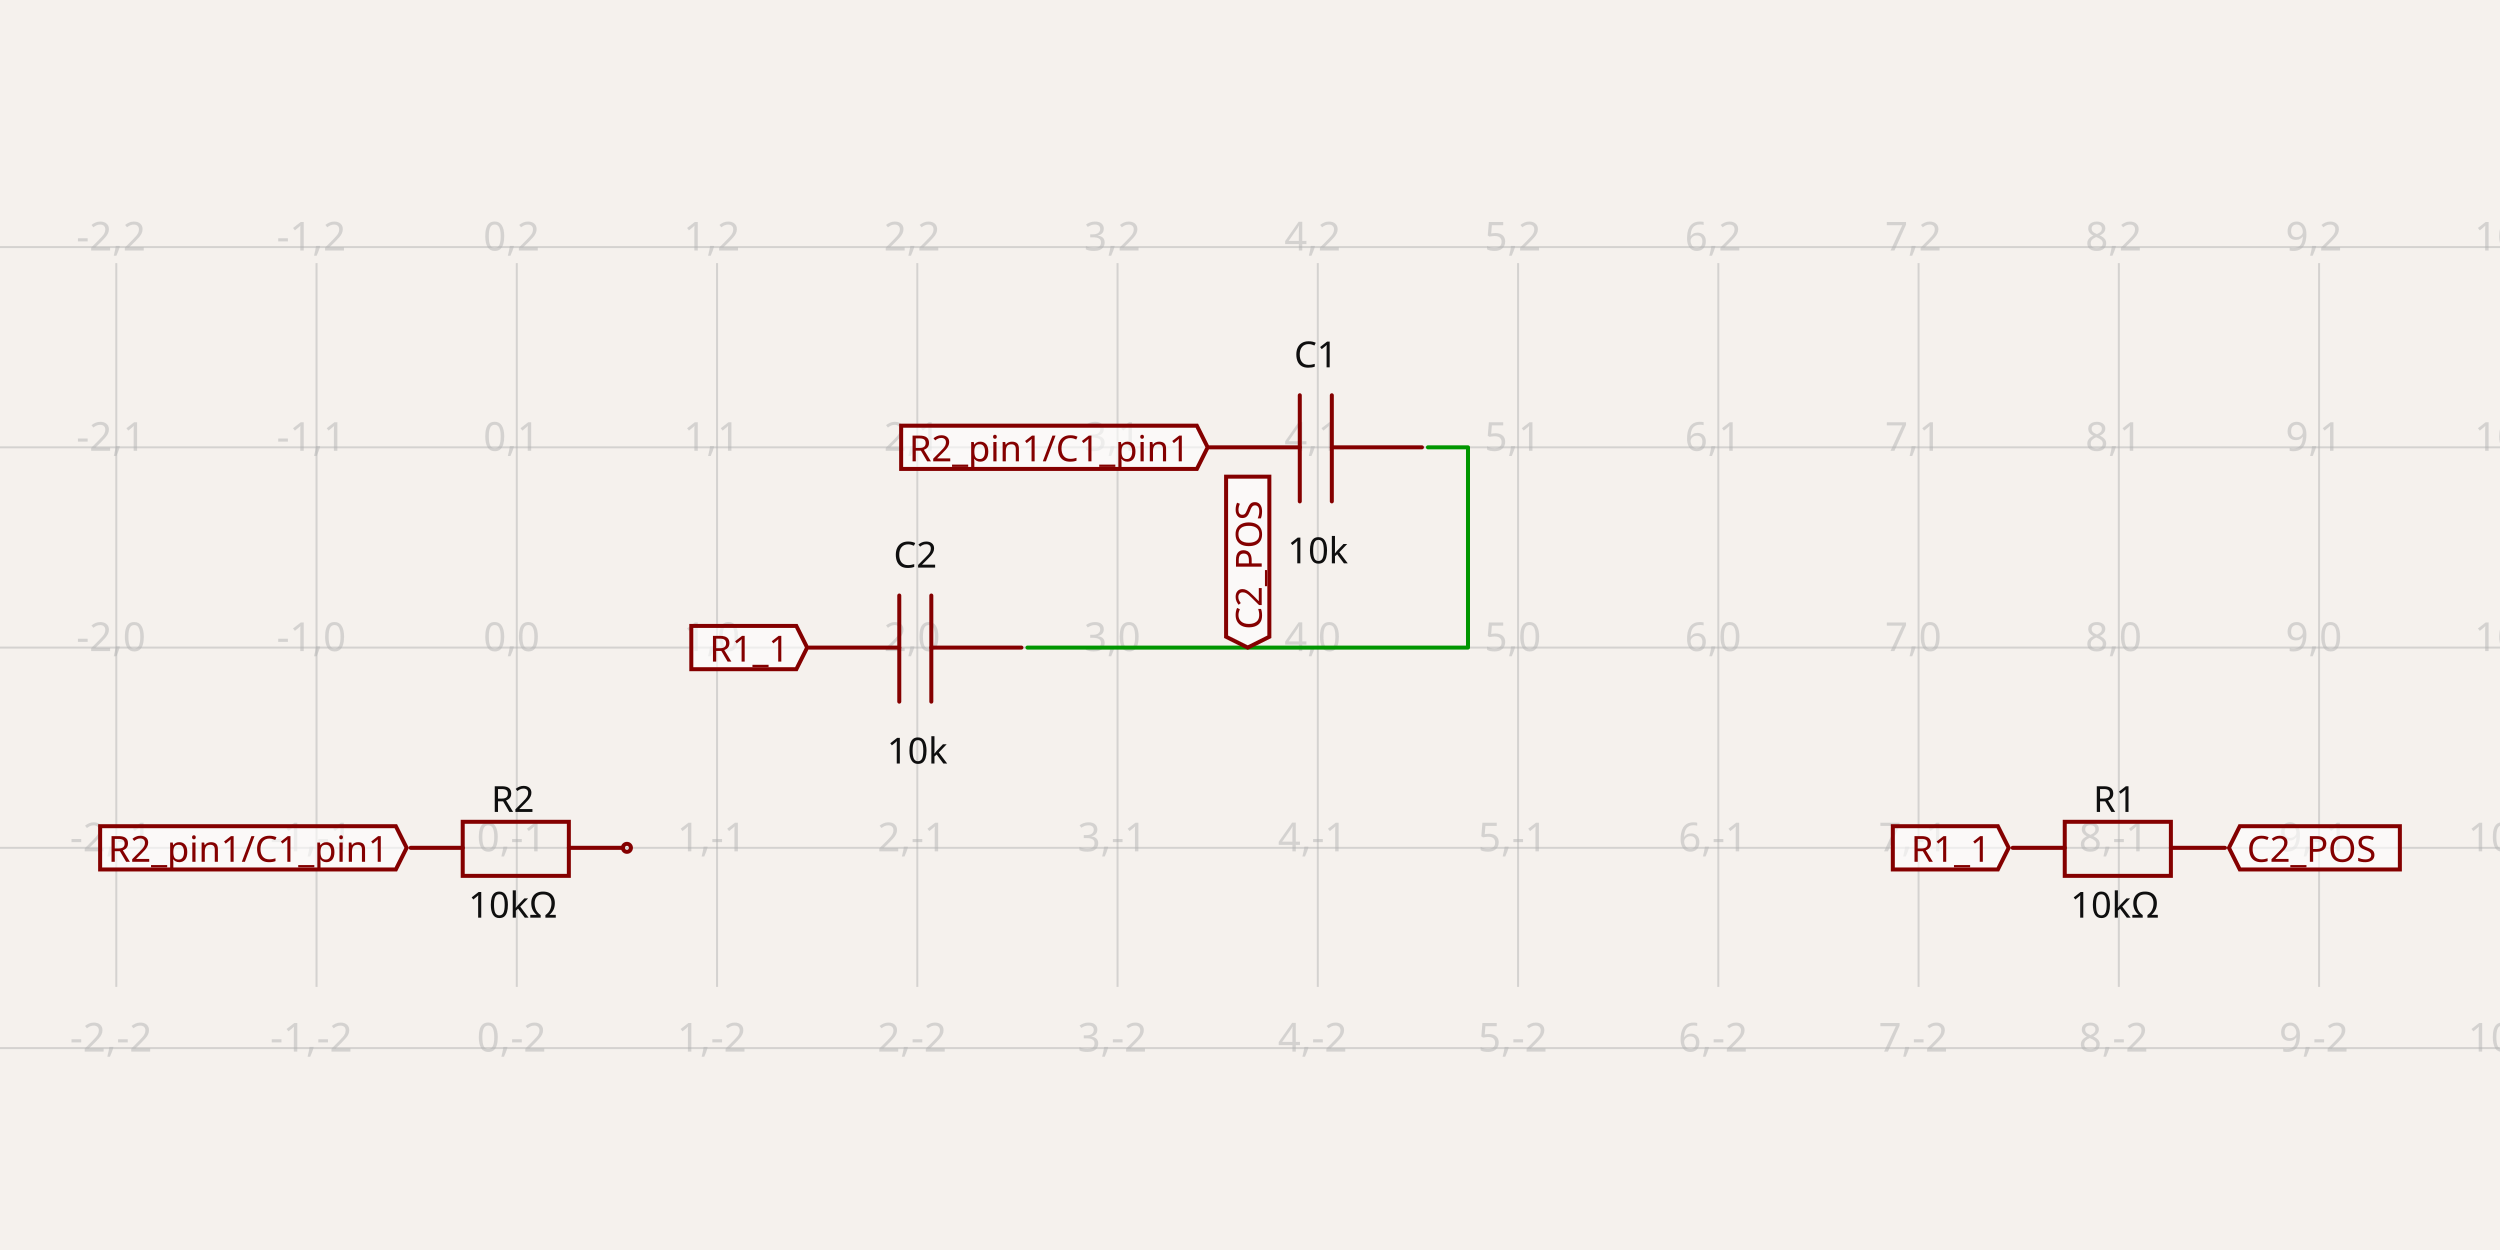
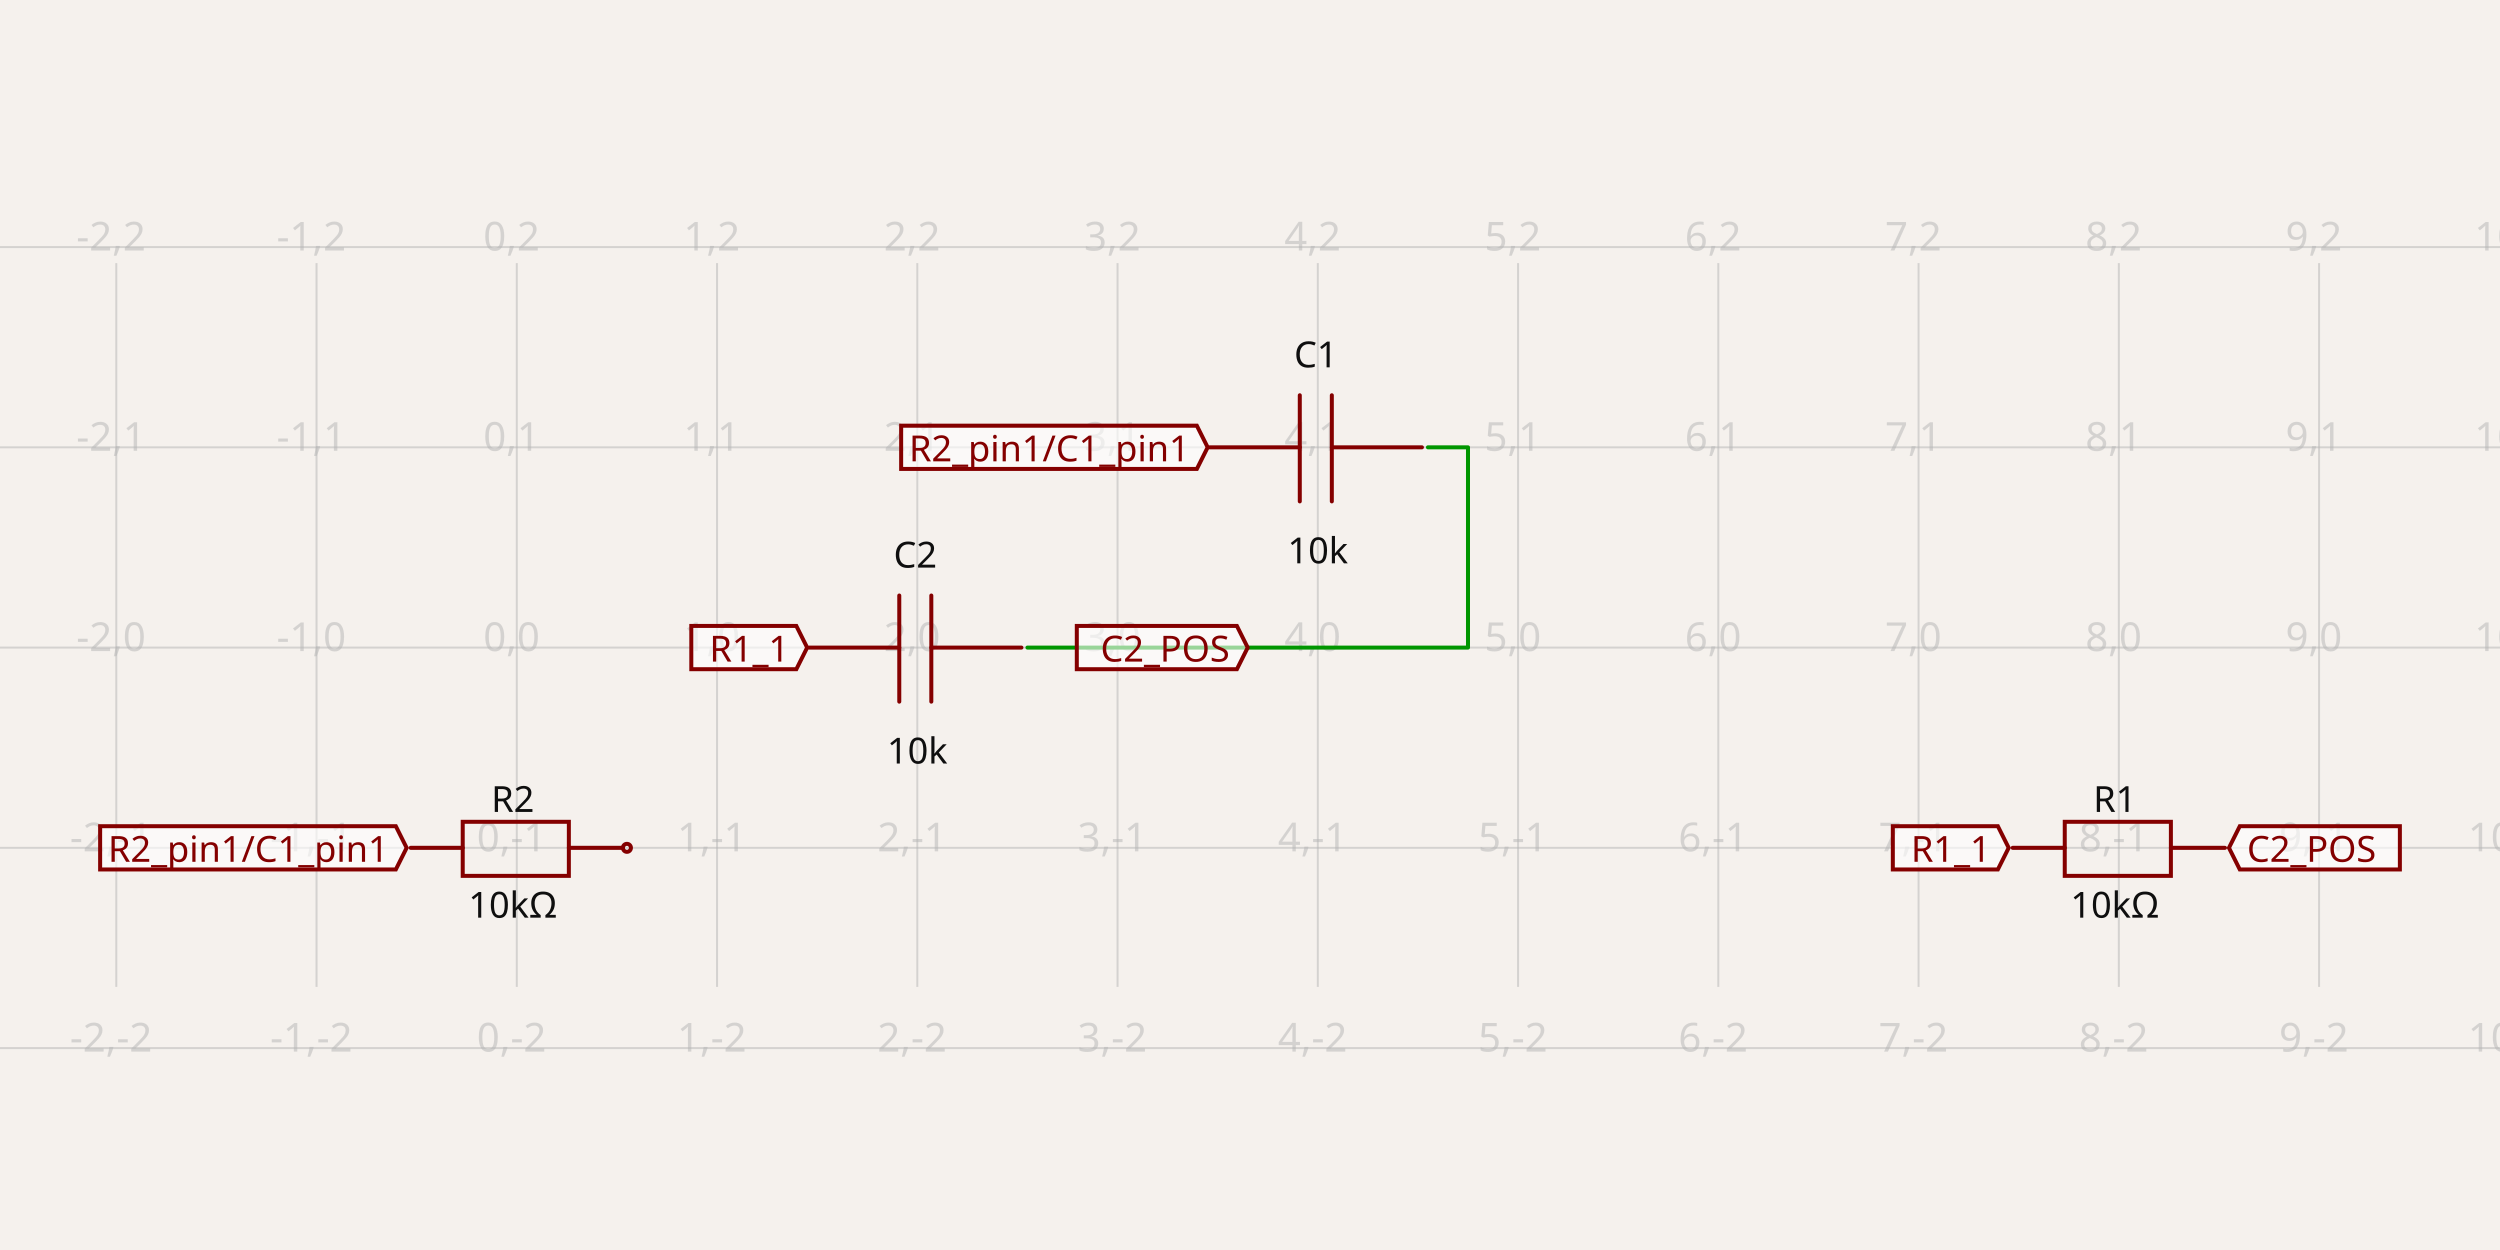
- <svg xmlns="http://www.w3.org/2000/svg" width="1200" height="600" style="background-color: rgb(245, 241, 237)" data-real-to-screen-transform="matrix(96.1220108725,0,0,-96.1220108725,248.0588693915,310.8399026498)" data-software-used-string="@tscircuit/core@0.0.661">
+ <svg xmlns="http://www.w3.org/2000/svg" width="1200" height="600" style="background-color: rgb(245, 241, 237)" data-real-to-screen-transform="matrix(96.1220108725,0,0,-96.1220108725,248.0588693915,310.8399026498)" data-software-used-string="@tscircuit/core@0.0.676">
  <style>
              .boundary { fill: rgb(245, 241, 237); }
              .schematic-boundary { fill: none; stroke: #fff; }
              .component { fill: none; stroke: rgb(132, 0, 0); }
              .chip { fill: rgb(255, 255, 194); stroke: rgb(132, 0, 0); }
              .component-pin { fill: none; stroke: rgb(132, 0, 0); }
              .trace:hover {
                filter: invert(1);
              }
              .trace:hover .trace-crossing-outline {
                opacity: 0;
              }
              .trace:hover .trace-junction {
                filter: invert(1);
              }
              .text { font-family: sans-serif; fill: rgb(0, 150, 0); }
              .pin-number { fill: rgb(169, 0, 0); }
              .port-label { fill: rgb(0, 100, 100); }
              .component-name { fill: rgb(0, 100, 100); }
            </style>
  <rect class="boundary" x="0" y="0" width="1200" height="600" />
  <g class="grid">
    <line x1="-40.307" y1="473.714" x2="-40.307" y2="126.286" stroke="rgb(181, 181, 181)" stroke-width="0.961" stroke-opacity="0.5" />
    <line x1="55.815" y1="473.714" x2="55.815" y2="126.286" stroke="rgb(181, 181, 181)" stroke-width="0.961" stroke-opacity="0.5" />
    <line x1="151.937" y1="473.714" x2="151.937" y2="126.286" stroke="rgb(181, 181, 181)" stroke-width="0.961" stroke-opacity="0.5" />
    <line x1="248.059" y1="473.714" x2="248.059" y2="126.286" stroke="rgb(181, 181, 181)" stroke-width="0.961" stroke-opacity="0.5" />
    <line x1="344.181" y1="473.714" x2="344.181" y2="126.286" stroke="rgb(181, 181, 181)" stroke-width="0.961" stroke-opacity="0.5" />
    <line x1="440.303" y1="473.714" x2="440.303" y2="126.286" stroke="rgb(181, 181, 181)" stroke-width="0.961" stroke-opacity="0.5" />
    <line x1="536.425" y1="473.714" x2="536.425" y2="126.286" stroke="rgb(181, 181, 181)" stroke-width="0.961" stroke-opacity="0.5" />
    <line x1="632.547" y1="473.714" x2="632.547" y2="126.286" stroke="rgb(181, 181, 181)" stroke-width="0.961" stroke-opacity="0.5" />
    <line x1="728.669" y1="473.714" x2="728.669" y2="126.286" stroke="rgb(181, 181, 181)" stroke-width="0.961" stroke-opacity="0.5" />
    <line x1="824.791" y1="473.714" x2="824.791" y2="126.286" stroke="rgb(181, 181, 181)" stroke-width="0.961" stroke-opacity="0.5" />
    <line x1="920.913" y1="473.714" x2="920.913" y2="126.286" stroke="rgb(181, 181, 181)" stroke-width="0.961" stroke-opacity="0.5" />
    <line x1="1017.035" y1="473.714" x2="1017.035" y2="126.286" stroke="rgb(181, 181, 181)" stroke-width="0.961" stroke-opacity="0.5" />
    <line x1="1113.157" y1="473.714" x2="1113.157" y2="126.286" stroke="rgb(181, 181, 181)" stroke-width="0.961" stroke-opacity="0.5" />
    <line x1="1209.279" y1="473.714" x2="1209.279" y2="126.286" stroke="rgb(181, 181, 181)" stroke-width="0.961" stroke-opacity="0.5" />
    <line x1="-1.3167777979106177e-10" y1="503.084" x2="1200" y2="503.084" stroke="rgb(181, 181, 181)" stroke-width="0.961" stroke-opacity="0.5" />
    <line x1="-1.3167777979106177e-10" y1="406.962" x2="1200" y2="406.962" stroke="rgb(181, 181, 181)" stroke-width="0.961" stroke-opacity="0.5" />
    <line x1="-1.3167777979106177e-10" y1="310.84" x2="1200" y2="310.84" stroke="rgb(181, 181, 181)" stroke-width="0.961" stroke-opacity="0.5" />
    <line x1="-1.3167777979106177e-10" y1="214.718" x2="1200" y2="214.718" stroke="rgb(181, 181, 181)" stroke-width="0.961" stroke-opacity="0.5" />
    <line x1="-1.3167777979106177e-10" y1="118.596" x2="1200" y2="118.596" stroke="rgb(181, 181, 181)" stroke-width="0.961" stroke-opacity="0.5" />
    <text x="-42.807" y="498.084" fill="rgb(181, 181, 181)" font-size="19.224" fill-opacity="0.5" text-anchor="middle" dominant-baseline="middle" font-family="sans-serif">-3,-2</text>
    <text x="-42.807" y="401.962" fill="rgb(181, 181, 181)" font-size="19.224" fill-opacity="0.5" text-anchor="middle" dominant-baseline="middle" font-family="sans-serif">-3,-1</text>
    <text x="-42.807" y="305.84" fill="rgb(181, 181, 181)" font-size="19.224" fill-opacity="0.5" text-anchor="middle" dominant-baseline="middle" font-family="sans-serif">-3,0</text>
    <text x="-42.807" y="209.718" fill="rgb(181, 181, 181)" font-size="19.224" fill-opacity="0.5" text-anchor="middle" dominant-baseline="middle" font-family="sans-serif">-3,1</text>
    <text x="-42.807" y="113.596" fill="rgb(181, 181, 181)" font-size="19.224" fill-opacity="0.5" text-anchor="middle" dominant-baseline="middle" font-family="sans-serif">-3,2</text>
    <text x="53.315" y="498.084" fill="rgb(181, 181, 181)" font-size="19.224" fill-opacity="0.5" text-anchor="middle" dominant-baseline="middle" font-family="sans-serif">-2,-2</text>
    <text x="53.315" y="401.962" fill="rgb(181, 181, 181)" font-size="19.224" fill-opacity="0.5" text-anchor="middle" dominant-baseline="middle" font-family="sans-serif">-2,-1</text>
    <text x="53.315" y="305.84" fill="rgb(181, 181, 181)" font-size="19.224" fill-opacity="0.5" text-anchor="middle" dominant-baseline="middle" font-family="sans-serif">-2,0</text>
    <text x="53.315" y="209.718" fill="rgb(181, 181, 181)" font-size="19.224" fill-opacity="0.5" text-anchor="middle" dominant-baseline="middle" font-family="sans-serif">-2,1</text>
    <text x="53.315" y="113.596" fill="rgb(181, 181, 181)" font-size="19.224" fill-opacity="0.5" text-anchor="middle" dominant-baseline="middle" font-family="sans-serif">-2,2</text>
    <text x="149.437" y="498.084" fill="rgb(181, 181, 181)" font-size="19.224" fill-opacity="0.5" text-anchor="middle" dominant-baseline="middle" font-family="sans-serif">-1,-2</text>
    <text x="149.437" y="401.962" fill="rgb(181, 181, 181)" font-size="19.224" fill-opacity="0.5" text-anchor="middle" dominant-baseline="middle" font-family="sans-serif">-1,-1</text>
    <text x="149.437" y="305.84" fill="rgb(181, 181, 181)" font-size="19.224" fill-opacity="0.5" text-anchor="middle" dominant-baseline="middle" font-family="sans-serif">-1,0</text>
    <text x="149.437" y="209.718" fill="rgb(181, 181, 181)" font-size="19.224" fill-opacity="0.5" text-anchor="middle" dominant-baseline="middle" font-family="sans-serif">-1,1</text>
    <text x="149.437" y="113.596" fill="rgb(181, 181, 181)" font-size="19.224" fill-opacity="0.5" text-anchor="middle" dominant-baseline="middle" font-family="sans-serif">-1,2</text>
    <text x="245.559" y="498.084" fill="rgb(181, 181, 181)" font-size="19.224" fill-opacity="0.5" text-anchor="middle" dominant-baseline="middle" font-family="sans-serif">0,-2</text>
    <text x="245.559" y="401.962" fill="rgb(181, 181, 181)" font-size="19.224" fill-opacity="0.5" text-anchor="middle" dominant-baseline="middle" font-family="sans-serif">0,-1</text>
    <text x="245.559" y="305.84" fill="rgb(181, 181, 181)" font-size="19.224" fill-opacity="0.5" text-anchor="middle" dominant-baseline="middle" font-family="sans-serif">0,0</text>
    <text x="245.559" y="209.718" fill="rgb(181, 181, 181)" font-size="19.224" fill-opacity="0.5" text-anchor="middle" dominant-baseline="middle" font-family="sans-serif">0,1</text>
    <text x="245.559" y="113.596" fill="rgb(181, 181, 181)" font-size="19.224" fill-opacity="0.5" text-anchor="middle" dominant-baseline="middle" font-family="sans-serif">0,2</text>
    <text x="341.681" y="498.084" fill="rgb(181, 181, 181)" font-size="19.224" fill-opacity="0.5" text-anchor="middle" dominant-baseline="middle" font-family="sans-serif">1,-2</text>
    <text x="341.681" y="401.962" fill="rgb(181, 181, 181)" font-size="19.224" fill-opacity="0.5" text-anchor="middle" dominant-baseline="middle" font-family="sans-serif">1,-1</text>
    <text x="341.681" y="305.84" fill="rgb(181, 181, 181)" font-size="19.224" fill-opacity="0.5" text-anchor="middle" dominant-baseline="middle" font-family="sans-serif">1,0</text>
    <text x="341.681" y="209.718" fill="rgb(181, 181, 181)" font-size="19.224" fill-opacity="0.5" text-anchor="middle" dominant-baseline="middle" font-family="sans-serif">1,1</text>
    <text x="341.681" y="113.596" fill="rgb(181, 181, 181)" font-size="19.224" fill-opacity="0.5" text-anchor="middle" dominant-baseline="middle" font-family="sans-serif">1,2</text>
    <text x="437.803" y="498.084" fill="rgb(181, 181, 181)" font-size="19.224" fill-opacity="0.5" text-anchor="middle" dominant-baseline="middle" font-family="sans-serif">2,-2</text>
    <text x="437.803" y="401.962" fill="rgb(181, 181, 181)" font-size="19.224" fill-opacity="0.5" text-anchor="middle" dominant-baseline="middle" font-family="sans-serif">2,-1</text>
    <text x="437.803" y="305.84" fill="rgb(181, 181, 181)" font-size="19.224" fill-opacity="0.5" text-anchor="middle" dominant-baseline="middle" font-family="sans-serif">2,0</text>
    <text x="437.803" y="209.718" fill="rgb(181, 181, 181)" font-size="19.224" fill-opacity="0.5" text-anchor="middle" dominant-baseline="middle" font-family="sans-serif">2,1</text>
    <text x="437.803" y="113.596" fill="rgb(181, 181, 181)" font-size="19.224" fill-opacity="0.5" text-anchor="middle" dominant-baseline="middle" font-family="sans-serif">2,2</text>
    <text x="533.925" y="498.084" fill="rgb(181, 181, 181)" font-size="19.224" fill-opacity="0.5" text-anchor="middle" dominant-baseline="middle" font-family="sans-serif">3,-2</text>
    <text x="533.925" y="401.962" fill="rgb(181, 181, 181)" font-size="19.224" fill-opacity="0.5" text-anchor="middle" dominant-baseline="middle" font-family="sans-serif">3,-1</text>
    <text x="533.925" y="305.84" fill="rgb(181, 181, 181)" font-size="19.224" fill-opacity="0.5" text-anchor="middle" dominant-baseline="middle" font-family="sans-serif">3,0</text>
    <text x="533.925" y="209.718" fill="rgb(181, 181, 181)" font-size="19.224" fill-opacity="0.5" text-anchor="middle" dominant-baseline="middle" font-family="sans-serif">3,1</text>
    <text x="533.925" y="113.596" fill="rgb(181, 181, 181)" font-size="19.224" fill-opacity="0.5" text-anchor="middle" dominant-baseline="middle" font-family="sans-serif">3,2</text>
    <text x="630.047" y="498.084" fill="rgb(181, 181, 181)" font-size="19.224" fill-opacity="0.5" text-anchor="middle" dominant-baseline="middle" font-family="sans-serif">4,-2</text>
    <text x="630.047" y="401.962" fill="rgb(181, 181, 181)" font-size="19.224" fill-opacity="0.5" text-anchor="middle" dominant-baseline="middle" font-family="sans-serif">4,-1</text>
    <text x="630.047" y="305.84" fill="rgb(181, 181, 181)" font-size="19.224" fill-opacity="0.5" text-anchor="middle" dominant-baseline="middle" font-family="sans-serif">4,0</text>
    <text x="630.047" y="209.718" fill="rgb(181, 181, 181)" font-size="19.224" fill-opacity="0.5" text-anchor="middle" dominant-baseline="middle" font-family="sans-serif">4,1</text>
    <text x="630.047" y="113.596" fill="rgb(181, 181, 181)" font-size="19.224" fill-opacity="0.5" text-anchor="middle" dominant-baseline="middle" font-family="sans-serif">4,2</text>
    <text x="726.169" y="498.084" fill="rgb(181, 181, 181)" font-size="19.224" fill-opacity="0.5" text-anchor="middle" dominant-baseline="middle" font-family="sans-serif">5,-2</text>
    <text x="726.169" y="401.962" fill="rgb(181, 181, 181)" font-size="19.224" fill-opacity="0.5" text-anchor="middle" dominant-baseline="middle" font-family="sans-serif">5,-1</text>
    <text x="726.169" y="305.84" fill="rgb(181, 181, 181)" font-size="19.224" fill-opacity="0.5" text-anchor="middle" dominant-baseline="middle" font-family="sans-serif">5,0</text>
    <text x="726.169" y="209.718" fill="rgb(181, 181, 181)" font-size="19.224" fill-opacity="0.5" text-anchor="middle" dominant-baseline="middle" font-family="sans-serif">5,1</text>
    <text x="726.169" y="113.596" fill="rgb(181, 181, 181)" font-size="19.224" fill-opacity="0.5" text-anchor="middle" dominant-baseline="middle" font-family="sans-serif">5,2</text>
    <text x="822.291" y="498.084" fill="rgb(181, 181, 181)" font-size="19.224" fill-opacity="0.5" text-anchor="middle" dominant-baseline="middle" font-family="sans-serif">6,-2</text>
    <text x="822.291" y="401.962" fill="rgb(181, 181, 181)" font-size="19.224" fill-opacity="0.5" text-anchor="middle" dominant-baseline="middle" font-family="sans-serif">6,-1</text>
    <text x="822.291" y="305.84" fill="rgb(181, 181, 181)" font-size="19.224" fill-opacity="0.5" text-anchor="middle" dominant-baseline="middle" font-family="sans-serif">6,0</text>
    <text x="822.291" y="209.718" fill="rgb(181, 181, 181)" font-size="19.224" fill-opacity="0.5" text-anchor="middle" dominant-baseline="middle" font-family="sans-serif">6,1</text>
    <text x="822.291" y="113.596" fill="rgb(181, 181, 181)" font-size="19.224" fill-opacity="0.5" text-anchor="middle" dominant-baseline="middle" font-family="sans-serif">6,2</text>
    <text x="918.413" y="498.084" fill="rgb(181, 181, 181)" font-size="19.224" fill-opacity="0.5" text-anchor="middle" dominant-baseline="middle" font-family="sans-serif">7,-2</text>
    <text x="918.413" y="401.962" fill="rgb(181, 181, 181)" font-size="19.224" fill-opacity="0.5" text-anchor="middle" dominant-baseline="middle" font-family="sans-serif">7,-1</text>
    <text x="918.413" y="305.84" fill="rgb(181, 181, 181)" font-size="19.224" fill-opacity="0.5" text-anchor="middle" dominant-baseline="middle" font-family="sans-serif">7,0</text>
    <text x="918.413" y="209.718" fill="rgb(181, 181, 181)" font-size="19.224" fill-opacity="0.5" text-anchor="middle" dominant-baseline="middle" font-family="sans-serif">7,1</text>
    <text x="918.413" y="113.596" fill="rgb(181, 181, 181)" font-size="19.224" fill-opacity="0.5" text-anchor="middle" dominant-baseline="middle" font-family="sans-serif">7,2</text>
    <text x="1014.535" y="498.084" fill="rgb(181, 181, 181)" font-size="19.224" fill-opacity="0.5" text-anchor="middle" dominant-baseline="middle" font-family="sans-serif">8,-2</text>
    <text x="1014.535" y="401.962" fill="rgb(181, 181, 181)" font-size="19.224" fill-opacity="0.5" text-anchor="middle" dominant-baseline="middle" font-family="sans-serif">8,-1</text>
    <text x="1014.535" y="305.84" fill="rgb(181, 181, 181)" font-size="19.224" fill-opacity="0.5" text-anchor="middle" dominant-baseline="middle" font-family="sans-serif">8,0</text>
    <text x="1014.535" y="209.718" fill="rgb(181, 181, 181)" font-size="19.224" fill-opacity="0.5" text-anchor="middle" dominant-baseline="middle" font-family="sans-serif">8,1</text>
    <text x="1014.535" y="113.596" fill="rgb(181, 181, 181)" font-size="19.224" fill-opacity="0.5" text-anchor="middle" dominant-baseline="middle" font-family="sans-serif">8,2</text>
    <text x="1110.657" y="498.084" fill="rgb(181, 181, 181)" font-size="19.224" fill-opacity="0.5" text-anchor="middle" dominant-baseline="middle" font-family="sans-serif">9,-2</text>
    <text x="1110.657" y="401.962" fill="rgb(181, 181, 181)" font-size="19.224" fill-opacity="0.5" text-anchor="middle" dominant-baseline="middle" font-family="sans-serif">9,-1</text>
    <text x="1110.657" y="305.84" fill="rgb(181, 181, 181)" font-size="19.224" fill-opacity="0.5" text-anchor="middle" dominant-baseline="middle" font-family="sans-serif">9,0</text>
    <text x="1110.657" y="209.718" fill="rgb(181, 181, 181)" font-size="19.224" fill-opacity="0.5" text-anchor="middle" dominant-baseline="middle" font-family="sans-serif">9,1</text>
    <text x="1110.657" y="113.596" fill="rgb(181, 181, 181)" font-size="19.224" fill-opacity="0.5" text-anchor="middle" dominant-baseline="middle" font-family="sans-serif">9,2</text>
    <text x="1206.779" y="498.084" fill="rgb(181, 181, 181)" font-size="19.224" fill-opacity="0.5" text-anchor="middle" dominant-baseline="middle" font-family="sans-serif">10,-2</text>
    <text x="1206.779" y="401.962" fill="rgb(181, 181, 181)" font-size="19.224" fill-opacity="0.5" text-anchor="middle" dominant-baseline="middle" font-family="sans-serif">10,-1</text>
    <text x="1206.779" y="305.84" fill="rgb(181, 181, 181)" font-size="19.224" fill-opacity="0.5" text-anchor="middle" dominant-baseline="middle" font-family="sans-serif">10,0</text>
    <text x="1206.779" y="209.718" fill="rgb(181, 181, 181)" font-size="19.224" fill-opacity="0.5" text-anchor="middle" dominant-baseline="middle" font-family="sans-serif">10,1</text>
    <text x="1206.779" y="113.596" fill="rgb(181, 181, 181)" font-size="19.224" fill-opacity="0.5" text-anchor="middle" dominant-baseline="middle" font-family="sans-serif">10,2</text>
  </g>
  <g data-circuit-json-type="schematic_component" data-schematic-component-id="schematic_component_0">
    <rect class="component-overlay" x="966.09" y="394.466" width="101.889" height="25.953" fill="transparent" />
    <path d="M 966.09 406.962 L 991.082 406.962" stroke="rgb(132, 0, 0)" fill="none" stroke-width="1.922px" stroke-linecap="round" />
    <path d="M 1042.027 406.962 L 1067.98 406.962" stroke="rgb(132, 0, 0)" fill="none" stroke-width="1.922px" stroke-linecap="round" />
    <path d="M 1017.035 394.466 L 1042.027 394.466 L 1042.027 420.419 L 991.082 420.419 L 991.082 394.466 L 1017.035 394.466" stroke="rgb(132, 0, 0)" fill="none" stroke-width="1.922px" stroke-linecap="round" />
    <text x="1015.113" y="389.739" fill="rgb(15, 15, 15)" font-family="sans-serif" text-anchor="middle" dominant-baseline="auto" font-size="17.302px">R1</text>
    <text x="1015.113" y="427.068" fill="rgb(15, 15, 15)" font-family="sans-serif" text-anchor="middle" dominant-baseline="hanging" font-size="17.302px">10kΩ</text>
  </g>
  <g data-circuit-json-type="schematic_component" data-schematic-component-id="schematic_component_1">
    <rect class="component-overlay" x="197.114" y="394.466" width="101.889" height="25.953" fill="transparent" />
    <path d="M 197.114 406.962 L 222.106 406.962" stroke="rgb(132, 0, 0)" fill="none" stroke-width="1.922px" stroke-linecap="round" />
    <path d="M 273.051 406.962 L 299.004 406.962" stroke="rgb(132, 0, 0)" fill="none" stroke-width="1.922px" stroke-linecap="round" />
    <path d="M 248.059 394.466 L 273.051 394.466 L 273.051 420.419 L 222.106 420.419 L 222.106 394.466 L 248.059 394.466" stroke="rgb(132, 0, 0)" fill="none" stroke-width="1.922px" stroke-linecap="round" />
    <text x="246.136" y="389.739" fill="rgb(15, 15, 15)" font-family="sans-serif" text-anchor="middle" dominant-baseline="auto" font-size="17.302px">R2</text>
    <text x="246.136" y="427.068" fill="rgb(15, 15, 15)" font-family="sans-serif" text-anchor="middle" dominant-baseline="hanging" font-size="17.302px">10kΩ</text>
    <circle cx="300.926" cy="406.962" r="1.922px" stroke-width="1.922px" fill="none" stroke="rgb(132, 0, 0)" />
  </g>
  <g data-circuit-json-type="schematic_component" data-schematic-component-id="schematic_component_2">
    <rect class="component-overlay" x="580.641" y="189.726" width="101.889" height="50.945" fill="transparent" />
    <path d="M 682.53 214.718 L 639.275 214.718" stroke="rgb(132, 0, 0)" fill="none" stroke-width="1.922px" stroke-linecap="round" />
    <path d="M 623.896 214.718 L 580.641 214.718" stroke="rgb(132, 0, 0)" fill="none" stroke-width="1.922px" stroke-linecap="round" />
    <path d="M 639.275 189.726 L 639.275 240.671" stroke="rgb(132, 0, 0)" fill="none" stroke-width="1.922px" stroke-linecap="round" />
    <path d="M 623.896 189.726 L 623.896 240.671" stroke="rgb(132, 0, 0)" fill="none" stroke-width="1.922px" stroke-linecap="round" />
    <text x="631.586" y="176.322" fill="rgb(15, 15, 15)" font-family="sans-serif" text-anchor="middle" dominant-baseline="auto" font-size="17.302px">C1</text>
    <text x="632.547" y="256.959" fill="rgb(15, 15, 15)" font-family="sans-serif" text-anchor="middle" dominant-baseline="hanging" font-size="17.302px">10k</text>
  </g>
  <g data-circuit-json-type="schematic_component" data-schematic-component-id="schematic_component_3">
    <rect class="component-overlay" x="388.397" y="285.848" width="101.889" height="50.945" fill="transparent" />
    <path d="M 490.286 310.84 L 447.031 310.84" stroke="rgb(132, 0, 0)" fill="none" stroke-width="1.922px" stroke-linecap="round" />
    <path d="M 431.652 310.84 L 388.397 310.84" stroke="rgb(132, 0, 0)" fill="none" stroke-width="1.922px" stroke-linecap="round" />
    <path d="M 447.031 285.848 L 447.031 336.793" stroke="rgb(132, 0, 0)" fill="none" stroke-width="1.922px" stroke-linecap="round" />
    <path d="M 431.652 285.848 L 431.652 336.793" stroke="rgb(132, 0, 0)" fill="none" stroke-width="1.922px" stroke-linecap="round" />
    <text x="439.342" y="272.444" fill="rgb(15, 15, 15)" font-family="sans-serif" text-anchor="middle" dominant-baseline="auto" font-size="17.302px">C2</text>
    <text x="440.303" y="353.081" fill="rgb(15, 15, 15)" font-family="sans-serif" text-anchor="middle" dominant-baseline="hanging" font-size="17.302px">10k</text>
  </g>
  <g class="trace" data-circuit-json-type="schematic_trace" data-schematic-trace-id="schematic_trace_0">
    <path d="M 493.17 310.84 L 704.638 310.84 L 704.638 214.718 L 685.414 214.718" class="trace-invisible-hover-outline" stroke="rgb(0, 150, 0)" fill="none" stroke-width="15.38px" stroke-linecap="round" opacity="0" stroke-linejoin="round" />
    <path d="M 493.17 310.84 L 704.638 310.84 L 704.638 214.718 L 685.414 214.718" stroke="rgb(0, 150, 0)" fill="none" stroke-width="1.922px" stroke-linecap="round" stroke-linejoin="round" />
  </g>
  <g class="schematic-port-hover" data-schematic-port-id="source_port_0">
    <circle cx="964.168" cy="406.962" r="3.845" fill="red" opacity="0" />
  </g>
  <g class="schematic-port-hover" data-schematic-port-id="source_port_1">
    <circle cx="1069.902" cy="406.962" r="3.845" fill="red" opacity="0" />
  </g>
  <g class="schematic-port-hover" data-schematic-port-id="source_port_2">
    <circle cx="195.192" cy="406.962" r="3.845" fill="red" opacity="0" />
  </g>
  <g class="schematic-port-hover" data-schematic-port-id="source_port_3">
    <circle cx="300.926" cy="406.962" r="3.845" fill="red" opacity="0" />
  </g>
  <g class="schematic-port-hover" data-schematic-port-id="source_port_4">
    <circle cx="579.68" cy="214.718" r="3.845" fill="red" opacity="0" />
  </g>
  <g class="schematic-port-hover" data-schematic-port-id="source_port_5">
    <circle cx="685.414" cy="214.718" r="3.845" fill="red" opacity="0" />
  </g>
  <g class="schematic-port-hover" data-schematic-port-id="source_port_6">
    <circle cx="387.436" cy="310.84" r="3.845" fill="red" opacity="0" />
  </g>
  <g class="schematic-port-hover" data-schematic-port-id="source_port_7">
    <circle cx="493.17" cy="310.84" r="3.845" fill="red" opacity="0" />
  </g>
  <path class="net-label" d="     M 579.68,214.718     L 574.489,225.099     L 432.549,225.099     L 432.549,204.337     L 574.489,204.337     Z   " fill="rgba(255, 255, 255, 0.6)" stroke="rgb(132, 0, 0)" stroke-width="1.922px" />
  <text class="net-label-text" x="571.029" y="214.718" fill="rgb(132, 0, 0)" text-anchor="end" dominant-baseline="central" font-family="sans-serif" font-variant-numeric="tabular-nums" font-size="17.302px" transform="">R2_pin1/C1_pin1</text>
  <path class="net-label" d="     M 195.192,406.962     L 190.001,417.343     L 48.061,417.343     L 48.061,396.581     L 190.001,396.581     Z   " fill="rgba(255, 255, 255, 0.6)" stroke="rgb(132, 0, 0)" stroke-width="1.922px" />
  <text class="net-label-text" x="186.541" y="406.962" fill="rgb(132, 0, 0)" text-anchor="end" dominant-baseline="central" font-family="sans-serif" font-variant-numeric="tabular-nums" font-size="17.302px" transform="">R2_pin1/C1_pin1</text>
-   <path class="net-label" d="     M 598.904,310.84     L 588.523,305.649     L 588.523,228.803     L 609.285,228.803     L 609.285,305.649     Z   " fill="rgba(255, 255, 255, 0.6)" stroke="rgb(132, 0, 0)" stroke-width="1.922px" />
-   <text class="net-label-text" x="598.904" y="302.189" fill="rgb(132, 0, 0)" text-anchor="start" dominant-baseline="central" font-family="sans-serif" font-variant-numeric="tabular-nums" font-size="17.302px" transform="rotate(-90 598.9042 302.1889)">C2_POS</text>
+   <path class="net-label" d="     M 598.904,310.84     L 593.714,321.221     L 516.867,321.221     L 516.867,300.459     L 593.714,300.459     Z   " fill="rgba(255, 255, 255, 0.6)" stroke="rgb(132, 0, 0)" stroke-width="1.922px" />
+   <text class="net-label-text" x="590.253" y="310.84" fill="rgb(132, 0, 0)" text-anchor="end" dominant-baseline="central" font-family="sans-serif" font-variant-numeric="tabular-nums" font-size="17.302px" transform="">C2_POS</text>
  <path class="net-label" d="     M 1069.902,406.962     L 1075.093,396.581     L 1151.939,396.581     L 1151.939,417.343     L 1075.093,417.343     Z   " fill="rgba(255, 255, 255, 0.6)" stroke="rgb(132, 0, 0)" stroke-width="1.922px" />
  <text class="net-label-text" x="1078.553" y="406.962" fill="rgb(132, 0, 0)" text-anchor="start" dominant-baseline="central" font-family="sans-serif" font-variant-numeric="tabular-nums" font-size="17.302px" transform="">C2_POS</text>
  <path class="net-label" d="     M 964.168,406.962     L 958.977,417.343     L 908.558,417.343     L 908.558,396.581     L 958.977,396.581     Z   " fill="rgba(255, 255, 255, 0.6)" stroke="rgb(132, 0, 0)" stroke-width="1.922px" />
  <text class="net-label-text" x="955.517" y="406.962" fill="rgb(132, 0, 0)" text-anchor="end" dominant-baseline="central" font-family="sans-serif" font-variant-numeric="tabular-nums" font-size="17.302px" transform="">R1_1</text>
  <path class="net-label" d="     M 387.436,310.84     L 382.245,321.221     L 331.826,321.221     L 331.826,300.459     L 382.245,300.459     Z   " fill="rgba(255, 255, 255, 0.6)" stroke="rgb(132, 0, 0)" stroke-width="1.922px" />
  <text class="net-label-text" x="378.785" y="310.84" fill="rgb(132, 0, 0)" text-anchor="end" dominant-baseline="central" font-family="sans-serif" font-variant-numeric="tabular-nums" font-size="17.302px" transform="">R1_1</text>
</svg>
